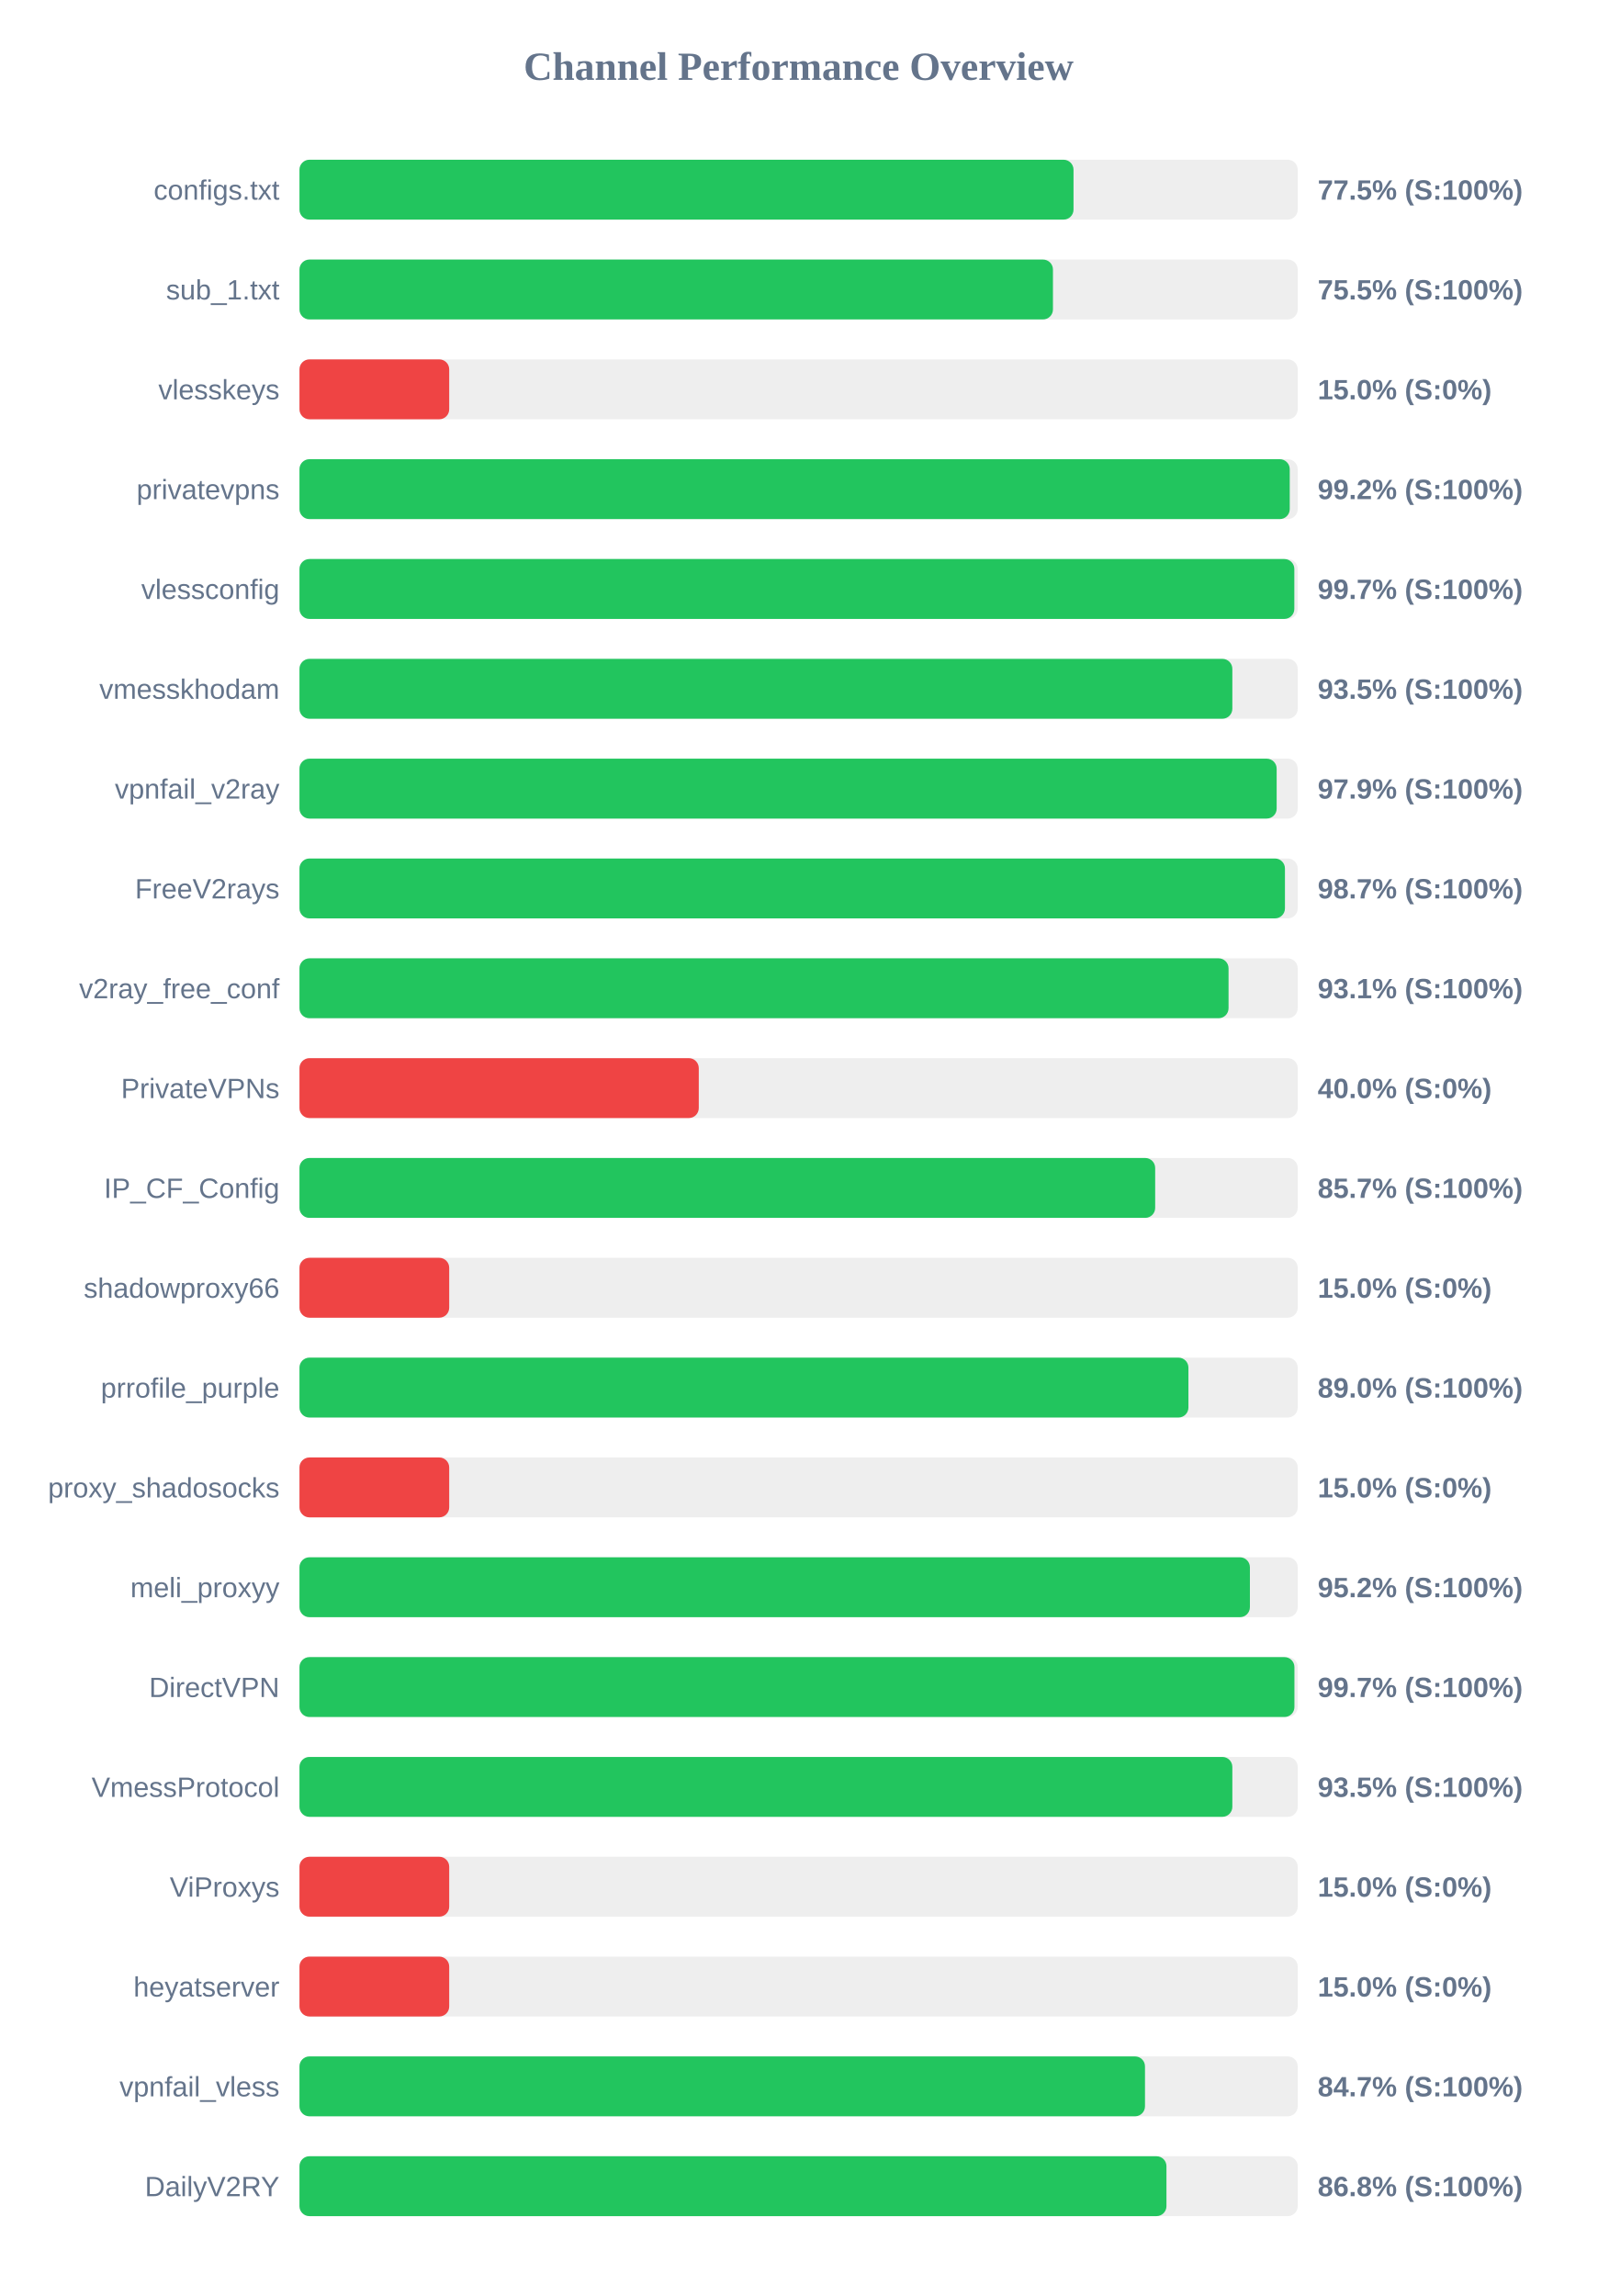
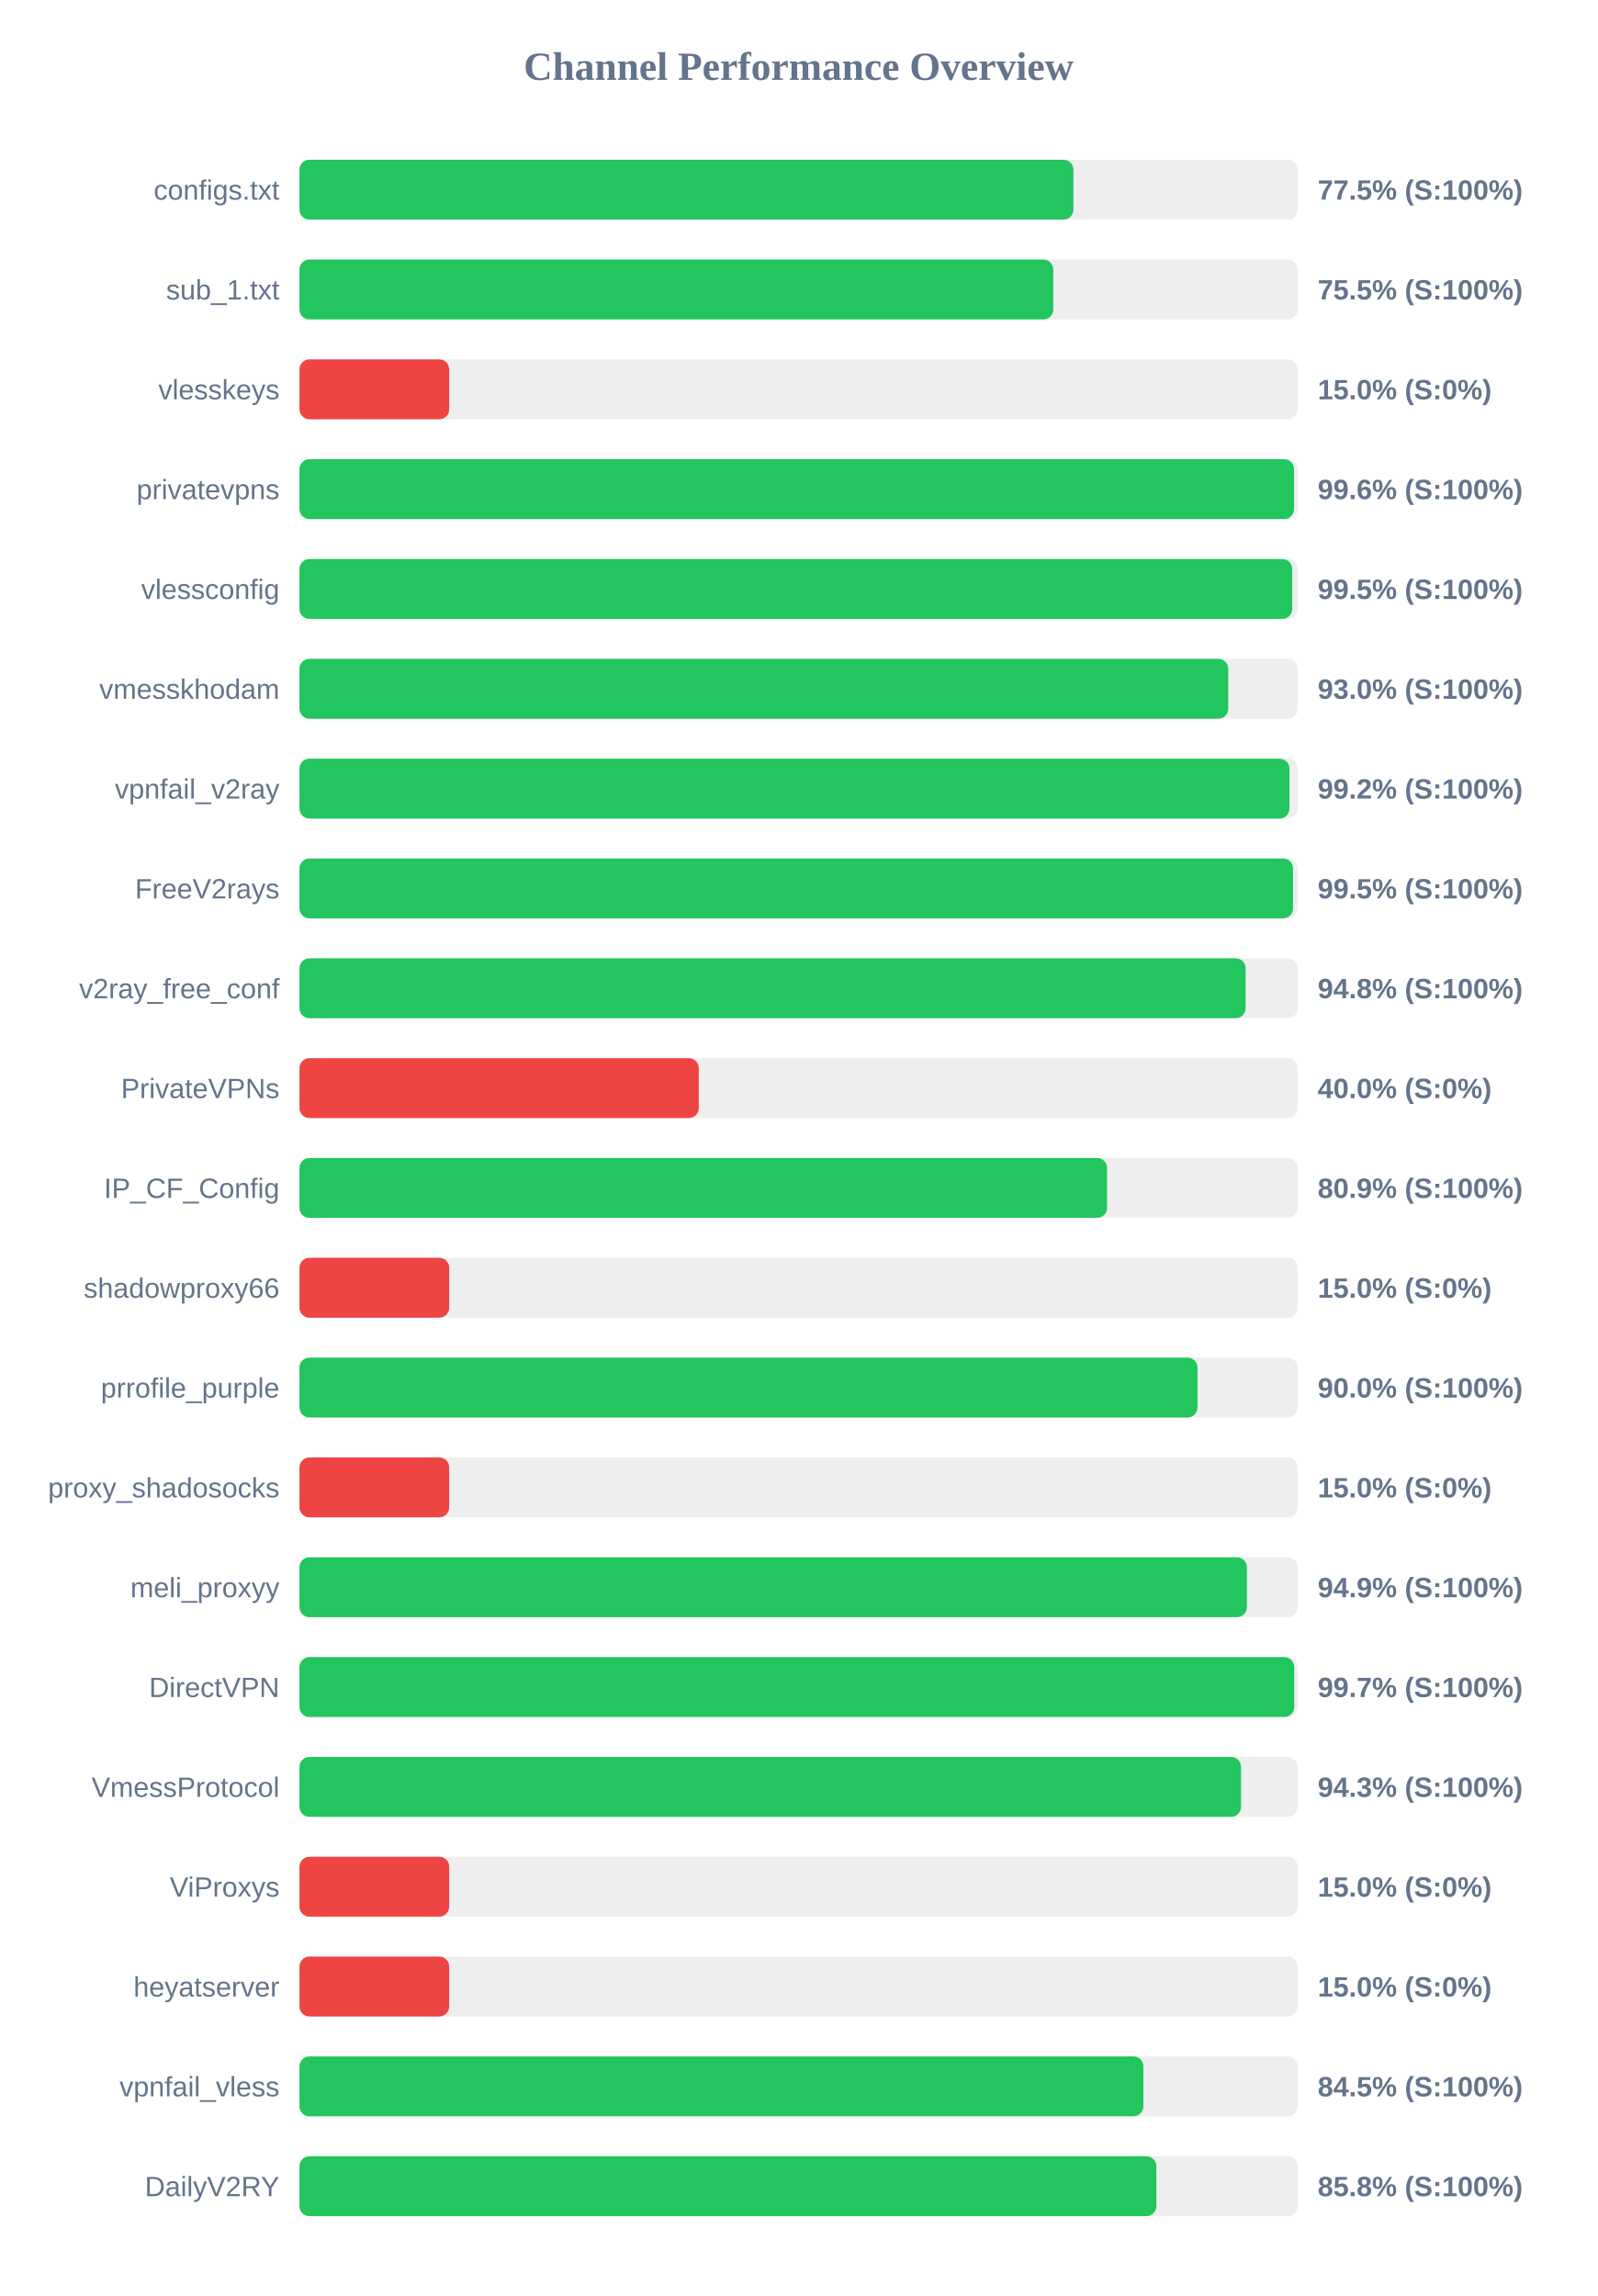
<svg xmlns="http://www.w3.org/2000/svg" width="800" height="1150" version="1.1">
  <style>
        .row { font: 14px Arial; fill: #64748b; }
        .score { font: bold 14px Arial; fill: #64748b; }
    </style>
  <text x="400" y="40" text-anchor="middle" font-size="20px" font-weight="bold" fill="#64748b">Channel Performance Overview</text>
  <rect x="150" y="80" width="500" height="30" fill="#eee" rx="5" />
-   <rect x="150" y="80" width="387.7" height="30" fill="#22c55e" rx="5" />
+   <rect x="150" y="80" width="387.65" height="30" fill="#22c55e" rx="5" />
  <text x="140" y="100" text-anchor="end" class="row">configs.txt</text>
  <text x="660" y="100" text-anchor="start" class="score">77.5% (S:100%)</text>
  <rect x="150" y="130" width="500" height="30" fill="#eee" rx="5" />
-   <rect x="150" y="130" width="377.4" height="30" fill="#22c55e" rx="5" />
+   <rect x="150" y="130" width="377.55" height="30" fill="#22c55e" rx="5" />
  <text x="140" y="150" text-anchor="end" class="row">sub_1.txt</text>
  <text x="660" y="150" text-anchor="start" class="score">75.5% (S:100%)</text>
  <rect x="150" y="180" width="500" height="30" fill="#eee" rx="5" />
  <rect x="150" y="180" width="75.0" height="30" fill="#ef4444" rx="5" />
  <text x="140" y="200" text-anchor="end" class="row">vlesskeys</text>
  <text x="660" y="200" text-anchor="start" class="score">15.0% (S:0%)</text>
  <rect x="150" y="230" width="500" height="30" fill="#eee" rx="5" />
-   <rect x="150" y="230" width="496.0" height="30" fill="#22c55e" rx="5" />
+   <rect x="150" y="230" width="498.15" height="30" fill="#22c55e" rx="5" />
  <text x="140" y="250" text-anchor="end" class="row">privatevpns</text>
-   <text x="660" y="250" text-anchor="start" class="score">99.2% (S:100%)</text>
+   <text x="660" y="250" text-anchor="start" class="score">99.6% (S:100%)</text>
  <rect x="150" y="280" width="500" height="30" fill="#eee" rx="5" />
-   <rect x="150" y="280" width="498.3" height="30" fill="#22c55e" rx="5" />
+   <rect x="150" y="280" width="497.25" height="30" fill="#22c55e" rx="5" />
  <text x="140" y="300" text-anchor="end" class="row">vlessconfig</text>
-   <text x="660" y="300" text-anchor="start" class="score">99.7% (S:100%)</text>
+   <text x="660" y="300" text-anchor="start" class="score">99.5% (S:100%)</text>
  <rect x="150" y="330" width="500" height="30" fill="#eee" rx="5" />
-   <rect x="150" y="330" width="467.25" height="30" fill="#22c55e" rx="5" />
+   <rect x="150" y="330" width="465.2" height="30" fill="#22c55e" rx="5" />
  <text x="140" y="350" text-anchor="end" class="row">vmesskhodam</text>
-   <text x="660" y="350" text-anchor="start" class="score">93.5% (S:100%)</text>
+   <text x="660" y="350" text-anchor="start" class="score">93.0% (S:100%)</text>
  <rect x="150" y="380" width="500" height="30" fill="#eee" rx="5" />
-   <rect x="150" y="380" width="489.45" height="30" fill="#22c55e" rx="5" />
+   <rect x="150" y="380" width="495.85" height="30" fill="#22c55e" rx="5" />
  <text x="140" y="400" text-anchor="end" class="row">vpnfail_v2ray</text>
-   <text x="660" y="400" text-anchor="start" class="score">97.9% (S:100%)</text>
+   <text x="660" y="400" text-anchor="start" class="score">99.2% (S:100%)</text>
  <rect x="150" y="430" width="500" height="30" fill="#eee" rx="5" />
-   <rect x="150" y="430" width="493.6" height="30" fill="#22c55e" rx="5" />
+   <rect x="150" y="430" width="497.65" height="30" fill="#22c55e" rx="5" />
  <text x="140" y="450" text-anchor="end" class="row">FreeV2rays</text>
-   <text x="660" y="450" text-anchor="start" class="score">98.7% (S:100%)</text>
+   <text x="660" y="450" text-anchor="start" class="score">99.5% (S:100%)</text>
  <rect x="150" y="480" width="500" height="30" fill="#eee" rx="5" />
-   <rect x="150" y="480" width="465.35" height="30" fill="#22c55e" rx="5" />
+   <rect x="150" y="480" width="473.9" height="30" fill="#22c55e" rx="5" />
  <text x="140" y="500" text-anchor="end" class="row">v2ray_free_conf</text>
-   <text x="660" y="500" text-anchor="start" class="score">93.1% (S:100%)</text>
+   <text x="660" y="500" text-anchor="start" class="score">94.8% (S:100%)</text>
  <rect x="150" y="530" width="500" height="30" fill="#eee" rx="5" />
  <rect x="150" y="530" width="200.0" height="30" fill="#ef4444" rx="5" />
  <text x="140" y="550" text-anchor="end" class="row">PrivateVPNs</text>
  <text x="660" y="550" text-anchor="start" class="score">40.0% (S:0%)</text>
  <rect x="150" y="580" width="500" height="30" fill="#eee" rx="5" />
-   <rect x="150" y="580" width="428.6" height="30" fill="#22c55e" rx="5" />
+   <rect x="150" y="580" width="404.5" height="30" fill="#22c55e" rx="5" />
  <text x="140" y="600" text-anchor="end" class="row">IP_CF_Config</text>
-   <text x="660" y="600" text-anchor="start" class="score">85.7% (S:100%)</text>
+   <text x="660" y="600" text-anchor="start" class="score">80.9% (S:100%)</text>
  <rect x="150" y="630" width="500" height="30" fill="#eee" rx="5" />
  <rect x="150" y="630" width="75.0" height="30" fill="#ef4444" rx="5" />
  <text x="140" y="650" text-anchor="end" class="row">shadowproxy66</text>
  <text x="660" y="650" text-anchor="start" class="score">15.0% (S:0%)</text>
  <rect x="150" y="680" width="500" height="30" fill="#eee" rx="5" />
-   <rect x="150" y="680" width="445.25" height="30" fill="#22c55e" rx="5" />
+   <rect x="150" y="680" width="449.8" height="30" fill="#22c55e" rx="5" />
  <text x="140" y="700" text-anchor="end" class="row">prrofile_purple</text>
-   <text x="660" y="700" text-anchor="start" class="score">89.0% (S:100%)</text>
+   <text x="660" y="700" text-anchor="start" class="score">90.0% (S:100%)</text>
  <rect x="150" y="730" width="500" height="30" fill="#eee" rx="5" />
  <rect x="150" y="730" width="75.0" height="30" fill="#ef4444" rx="5" />
  <text x="140" y="750" text-anchor="end" class="row">proxy_shadosocks</text>
  <text x="660" y="750" text-anchor="start" class="score">15.0% (S:0%)</text>
  <rect x="150" y="780" width="500" height="30" fill="#eee" rx="5" />
-   <rect x="150" y="780" width="476.05" height="30" fill="#22c55e" rx="5" />
+   <rect x="150" y="780" width="474.55" height="30" fill="#22c55e" rx="5" />
  <text x="140" y="800" text-anchor="end" class="row">meli_proxyy</text>
-   <text x="660" y="800" text-anchor="start" class="score">95.2% (S:100%)</text>
+   <text x="660" y="800" text-anchor="start" class="score">94.9% (S:100%)</text>
  <rect x="150" y="830" width="500" height="30" fill="#eee" rx="5" />
-   <rect x="150" y="830" width="498.35" height="30" fill="#22c55e" rx="5" />
+   <rect x="150" y="830" width="498.25" height="30" fill="#22c55e" rx="5" />
  <text x="140" y="850" text-anchor="end" class="row">DirectVPN</text>
  <text x="660" y="850" text-anchor="start" class="score">99.7% (S:100%)</text>
  <rect x="150" y="880" width="500" height="30" fill="#eee" rx="5" />
-   <rect x="150" y="880" width="467.25" height="30" fill="#22c55e" rx="5" />
+   <rect x="150" y="880" width="471.6" height="30" fill="#22c55e" rx="5" />
  <text x="140" y="900" text-anchor="end" class="row">VmessProtocol</text>
-   <text x="660" y="900" text-anchor="start" class="score">93.5% (S:100%)</text>
+   <text x="660" y="900" text-anchor="start" class="score">94.3% (S:100%)</text>
  <rect x="150" y="930" width="500" height="30" fill="#eee" rx="5" />
  <rect x="150" y="930" width="75.0" height="30" fill="#ef4444" rx="5" />
  <text x="140" y="950" text-anchor="end" class="row">ViProxys</text>
  <text x="660" y="950" text-anchor="start" class="score">15.0% (S:0%)</text>
  <rect x="150" y="980" width="500" height="30" fill="#eee" rx="5" />
  <rect x="150" y="980" width="75.0" height="30" fill="#ef4444" rx="5" />
  <text x="140" y="1000" text-anchor="end" class="row">heyatserver</text>
  <text x="660" y="1000" text-anchor="start" class="score">15.0% (S:0%)</text>
  <rect x="150" y="1030" width="500" height="30" fill="#eee" rx="5" />
-   <rect x="150" y="1030" width="423.5" height="30" fill="#22c55e" rx="5" />
+   <rect x="150" y="1030" width="422.7" height="30" fill="#22c55e" rx="5" />
  <text x="140" y="1050" text-anchor="end" class="row">vpnfail_vless</text>
-   <text x="660" y="1050" text-anchor="start" class="score">84.7% (S:100%)</text>
+   <text x="660" y="1050" text-anchor="start" class="score">84.5% (S:100%)</text>
  <rect x="150" y="1080" width="500" height="30" fill="#eee" rx="5" />
-   <rect x="150" y="1080" width="434.25" height="30" fill="#22c55e" rx="5" />
+   <rect x="150" y="1080" width="429.2" height="30" fill="#22c55e" rx="5" />
  <text x="140" y="1100" text-anchor="end" class="row">DailyV2RY</text>
-   <text x="660" y="1100" text-anchor="start" class="score">86.8% (S:100%)</text>
+   <text x="660" y="1100" text-anchor="start" class="score">85.8% (S:100%)</text>
</svg>
